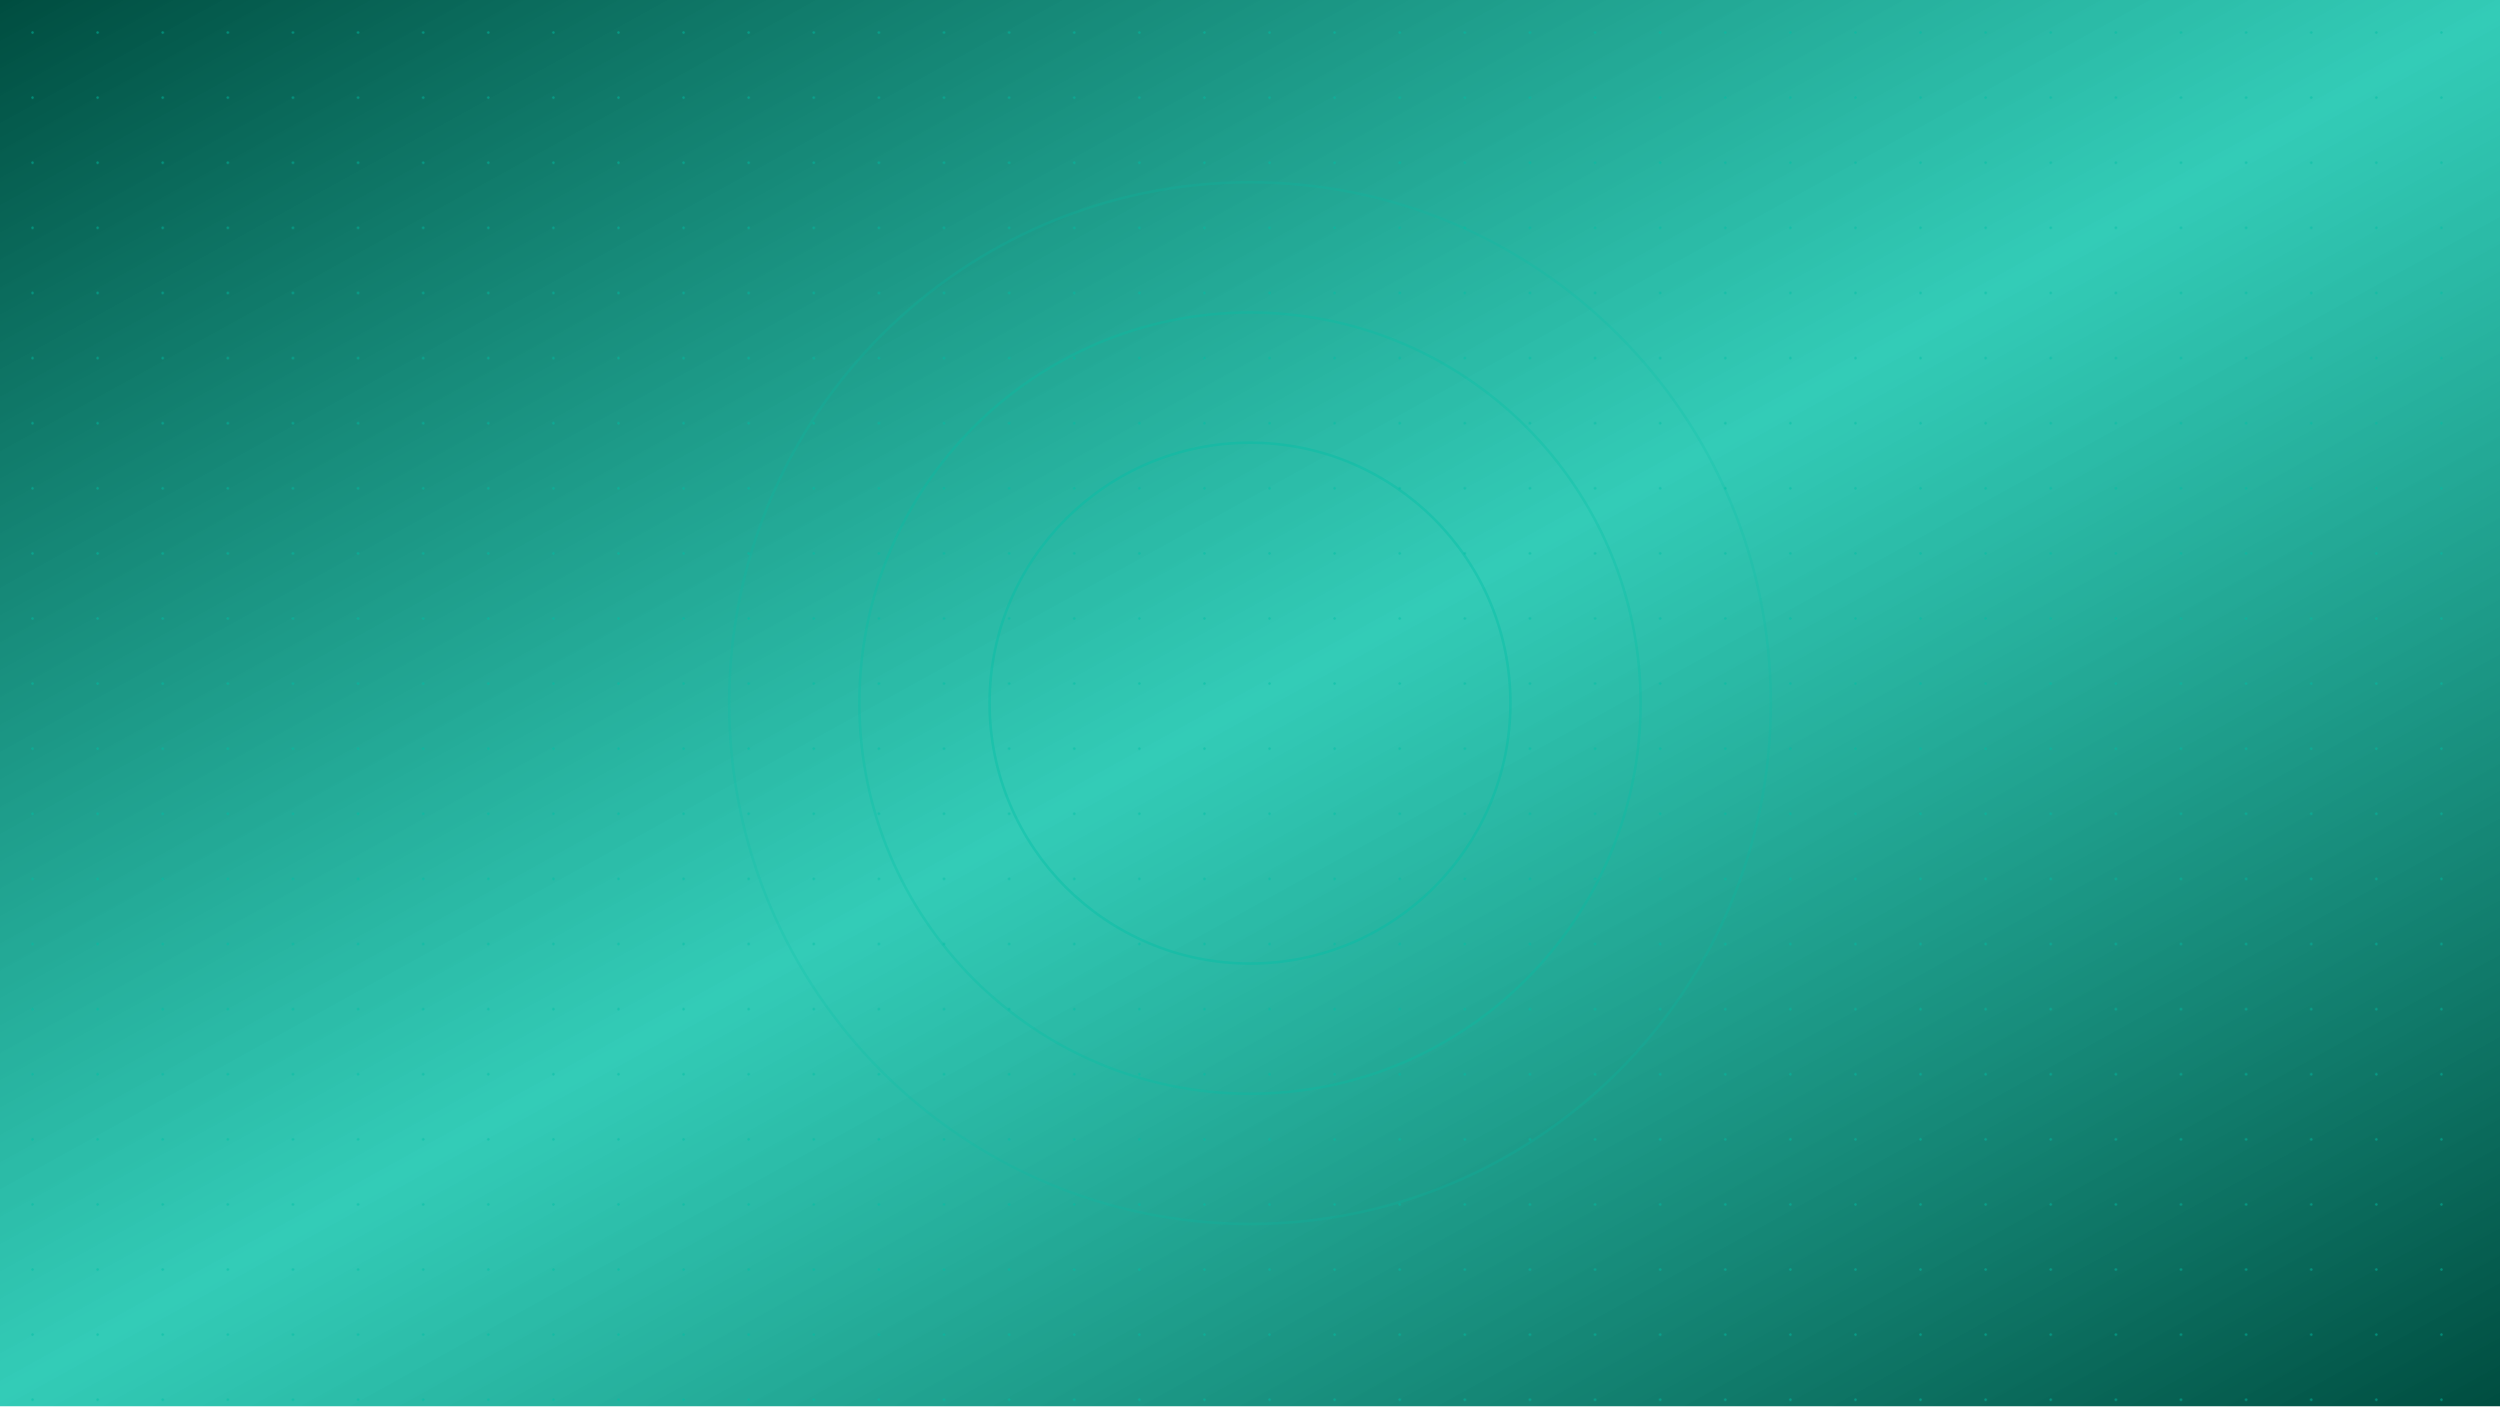
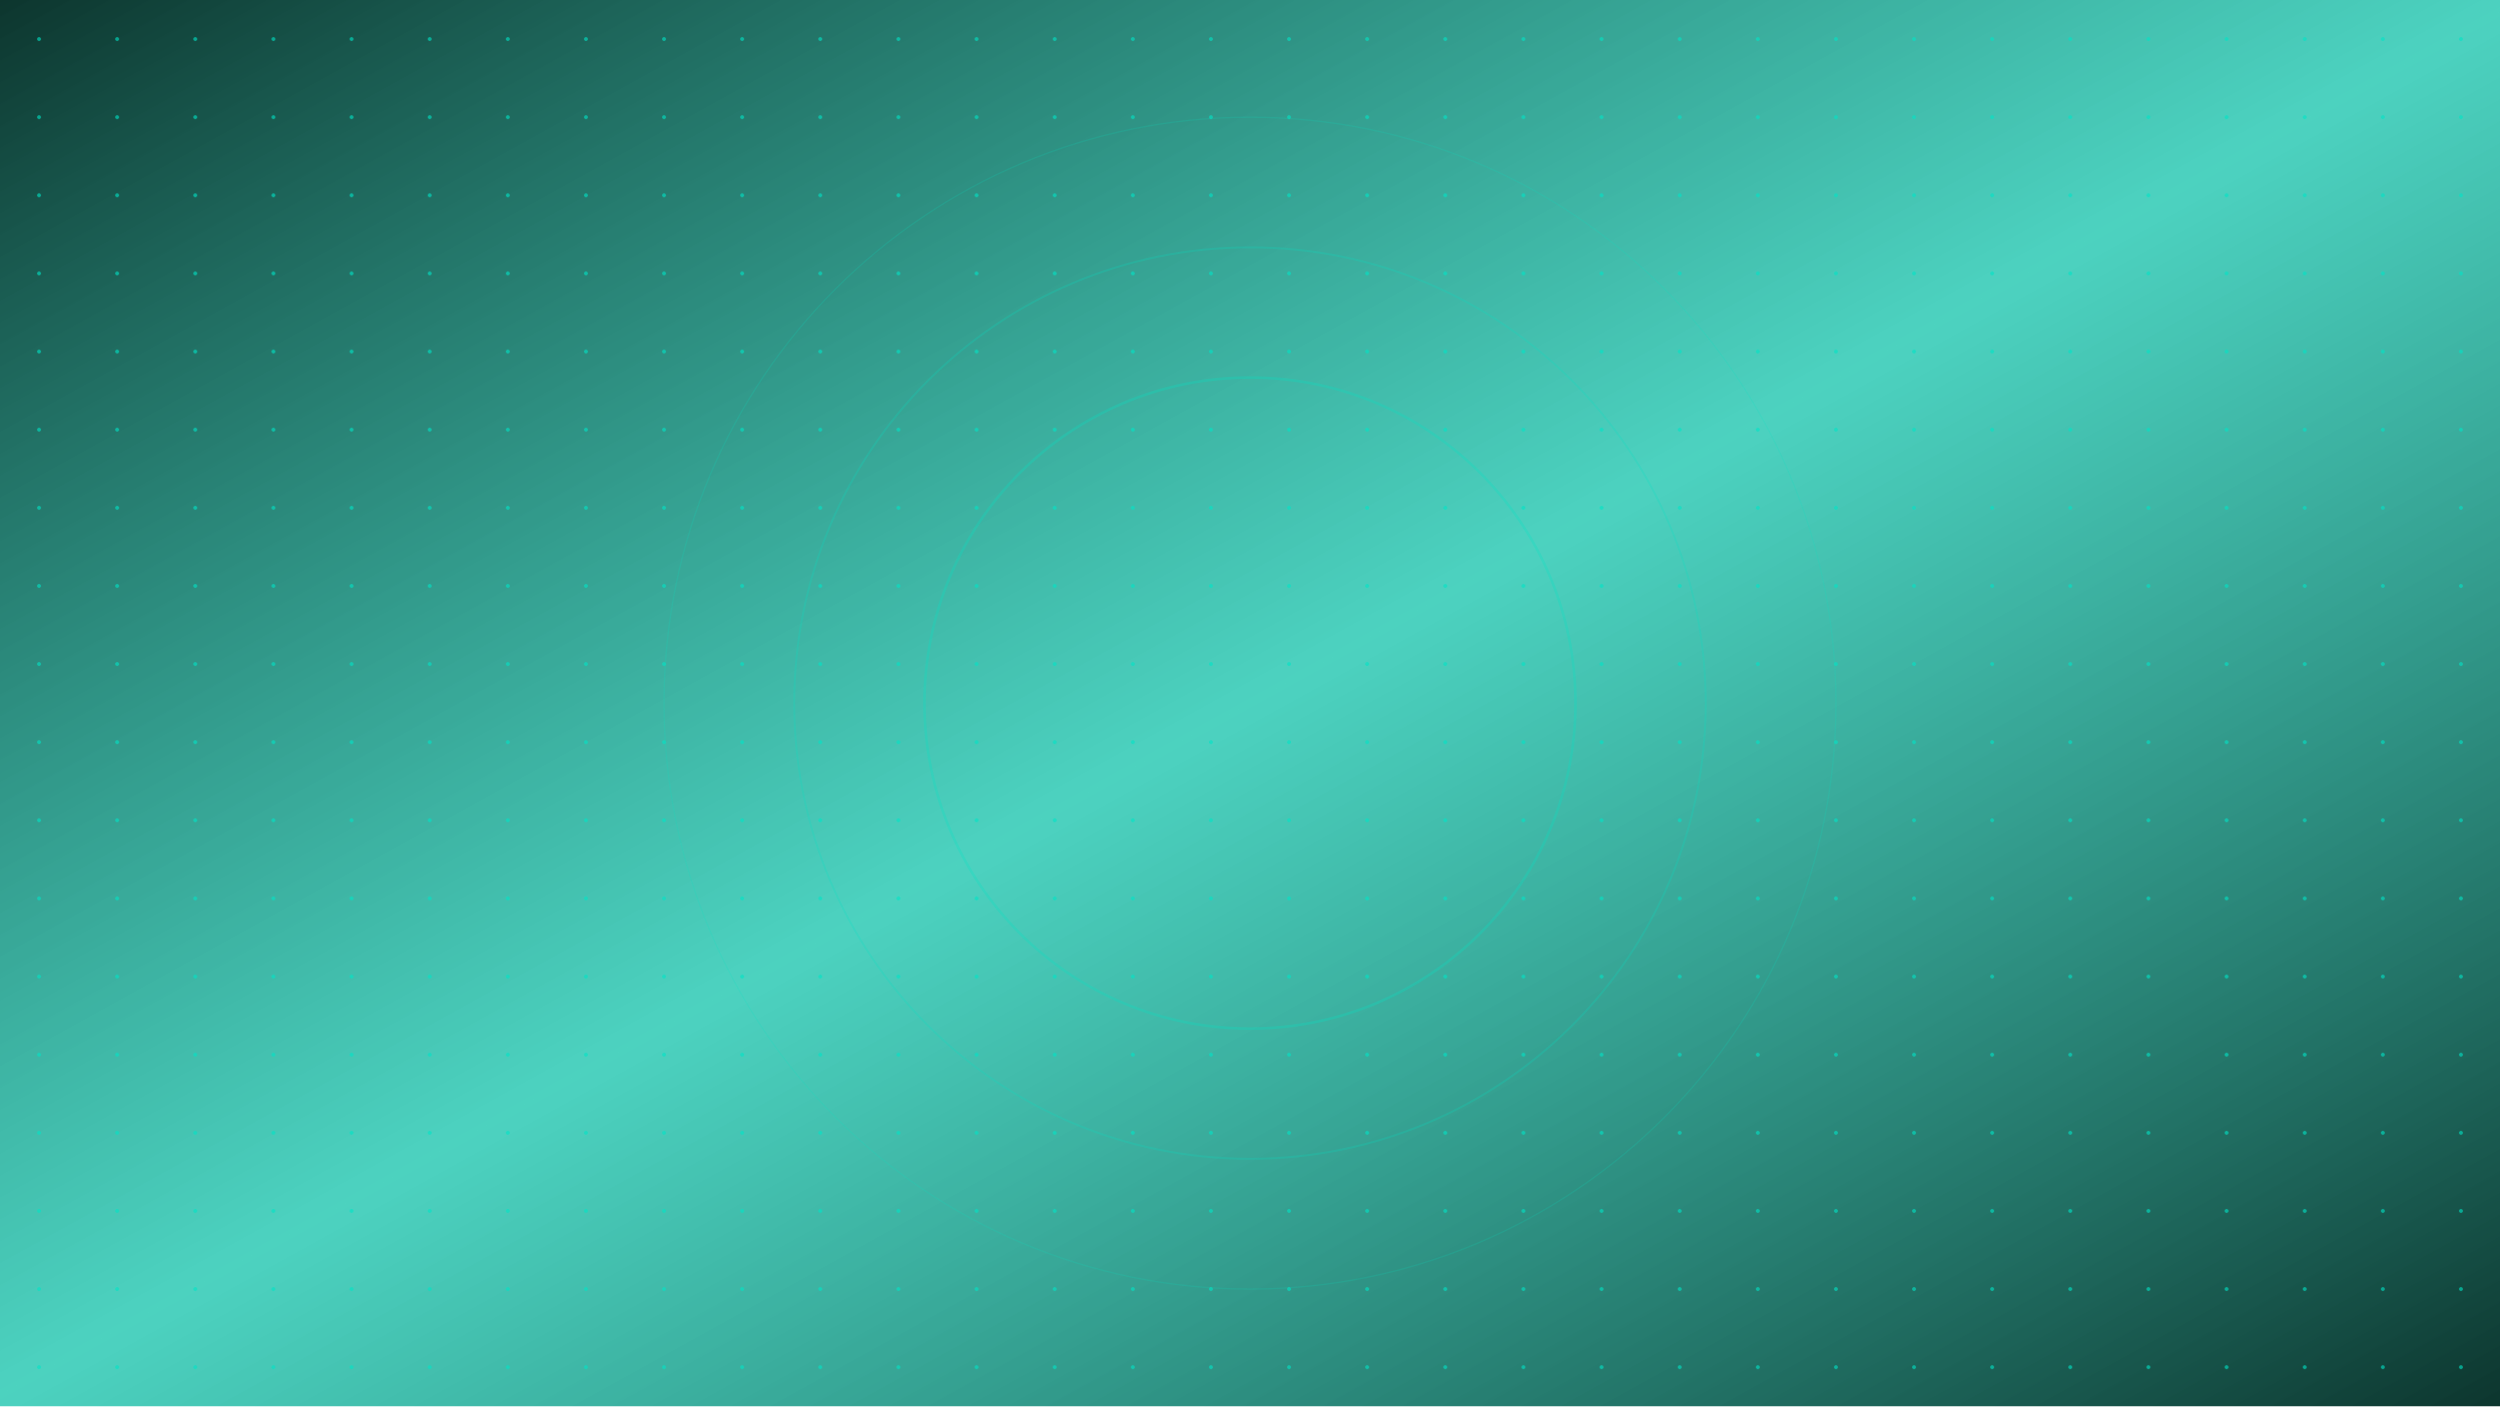
<svg xmlns="http://www.w3.org/2000/svg" width="1920" height="1080" viewBox="0 0 1920 1080">
  <defs>
    <linearGradient id="grad1" x1="0%" y1="0%" x2="100%" y2="100%">
-       <stop offset="0%" style="stop-color:#004D40;stop-opacity:1" />
-       <stop offset="50%" style="stop-color:#00BFA5;stop-opacity:0.8" />
-       <stop offset="100%" style="stop-color:#004D40;stop-opacity:1" />
+       <stop offset="0%" style="stop-color:#002B23;stop-opacity:0.95" />
+       <stop offset="50%" style="stop-color:#00BFA5;stop-opacity:0.7" />
+       <stop offset="100%" style="stop-color:#002B23;stop-opacity:0.95" />
    </linearGradient>
-     <pattern id="pattern1" width="50" height="50" patternUnits="userSpaceOnUse">
-       <circle cx="25" cy="25" r="1" fill="#00BFA5" fill-opacity="0.5" />
+     <pattern id="pattern1" width="60" height="60" patternUnits="userSpaceOnUse">
+       <circle cx="30" cy="30" r="1.5" fill="#00E5C7" fill-opacity="0.6" />
    </pattern>
  </defs>
  <rect width="100%" height="100%" fill="url(#grad1)" />
  <rect width="100%" height="100%" fill="url(#pattern1)" />
  <g transform="translate(960,540)">
-     <circle r="400" fill="none" stroke="#00BFA5" stroke-width="2" stroke-opacity="0.2" />
-     <circle r="300" fill="none" stroke="#00BFA5" stroke-width="2" stroke-opacity="0.3" />
-     <circle r="200" fill="none" stroke="#00BFA5" stroke-width="2" stroke-opacity="0.4" />
+     <circle r="450" fill="none" stroke="#00E5C7" stroke-width="1" stroke-opacity="0.15" />
+     <circle r="350" fill="none" stroke="#00E5C7" stroke-width="1.5" stroke-opacity="0.2" />
+     <circle r="250" fill="none" stroke="#00E5C7" stroke-width="2" stroke-opacity="0.25" />
  </g>
</svg>
